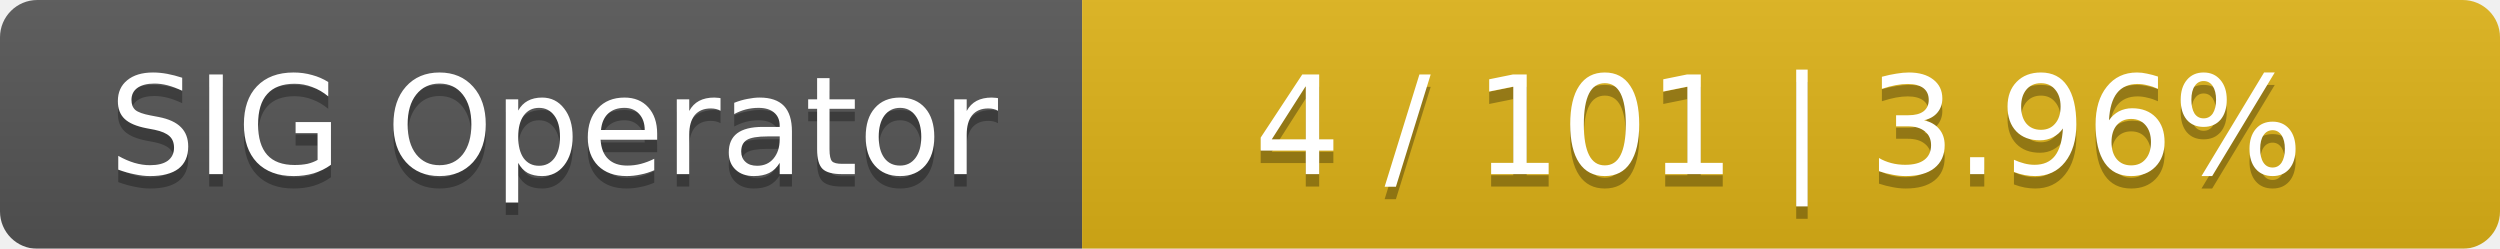
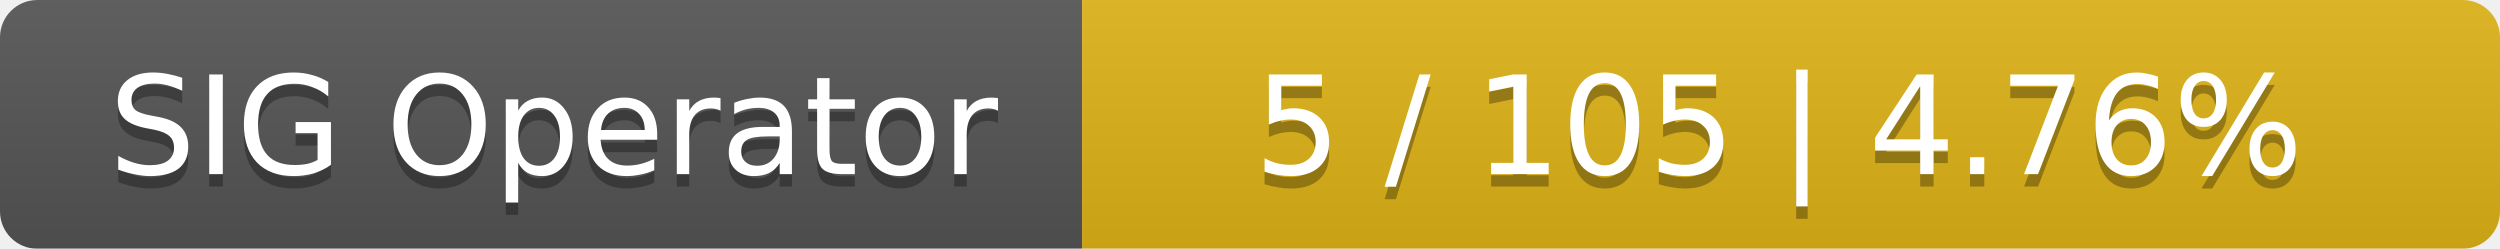
<svg xmlns="http://www.w3.org/2000/svg" width="201" height="20">
  <linearGradient id="smooth" x2="0" y2="100%">
    <stop offset="0" stop-color="#bbb" stop-opacity=".1" />
    <stop offset="1" stop-opacity=".1" />
  </linearGradient>
  <mask id="round">
    <rect width="201" height="20" rx="3" fill="#fff" />
  </mask>
  <g mask="url(#round)">
    <rect width="87" height="20" fill="#555" />
    <rect x="87" width="114" height="20" fill="#dfb317" />
    <rect width="201" height="20" fill="url(#smooth)" />
  </g>
  <g fill="#fff" text-anchor="middle" font-family="DejaVu Sans,Verdana,Geneva,sans-serif" font-size="11">
    <text x="44.5" y="15" fill="#010101" fill-opacity=".3">SIG Operator</text>
    <text x="44.5" y="14">SIG Operator</text>
-     <text x="143" y="15" fill="#010101" fill-opacity=".3">4 / 101    |    3.96%</text>
-     <text x="143" y="14">4 / 101    |    3.96%</text>
+     <text x="143" y="15" fill="#010101" fill-opacity=".3">5 / 105    |    4.76%</text>
+     <text x="143" y="14">5 / 105    |    4.76%</text>
  </g>
</svg>
